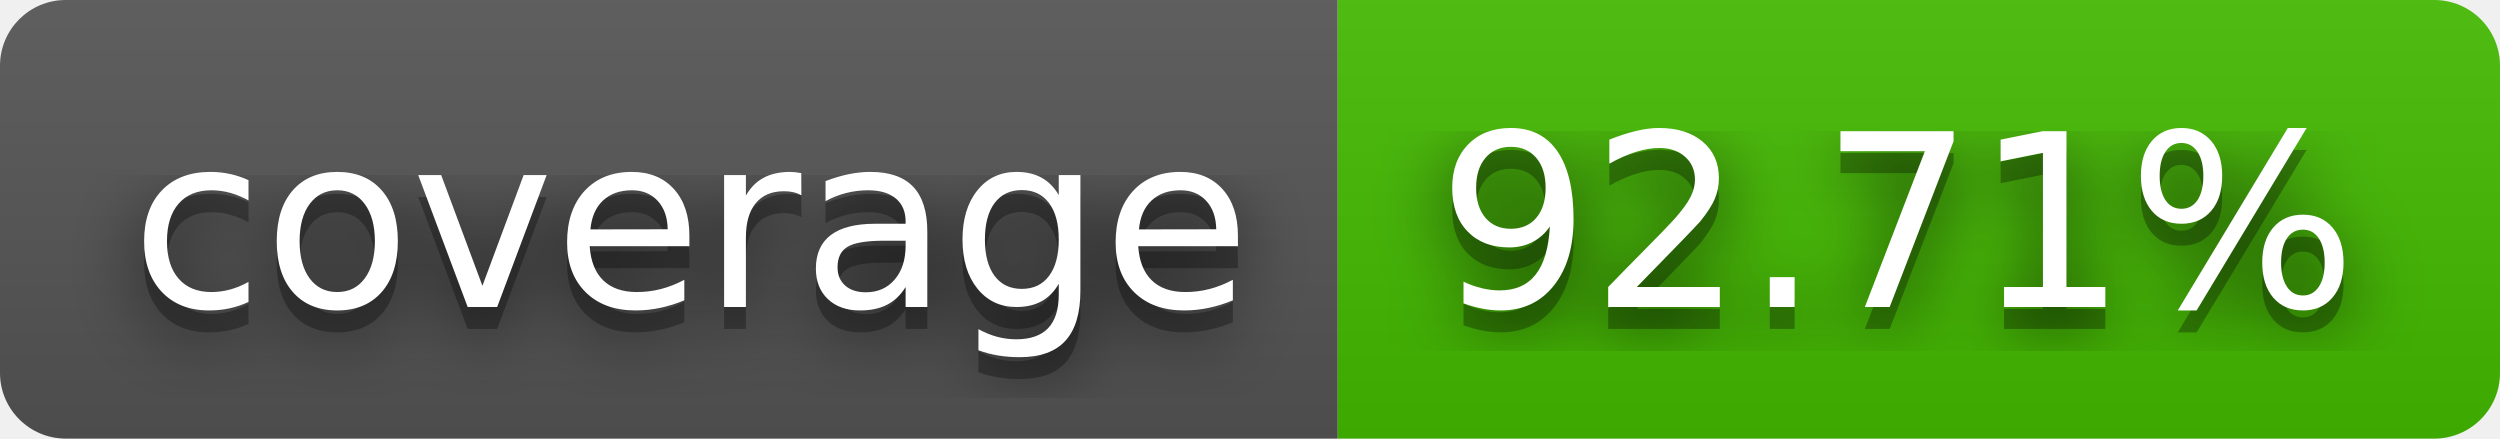
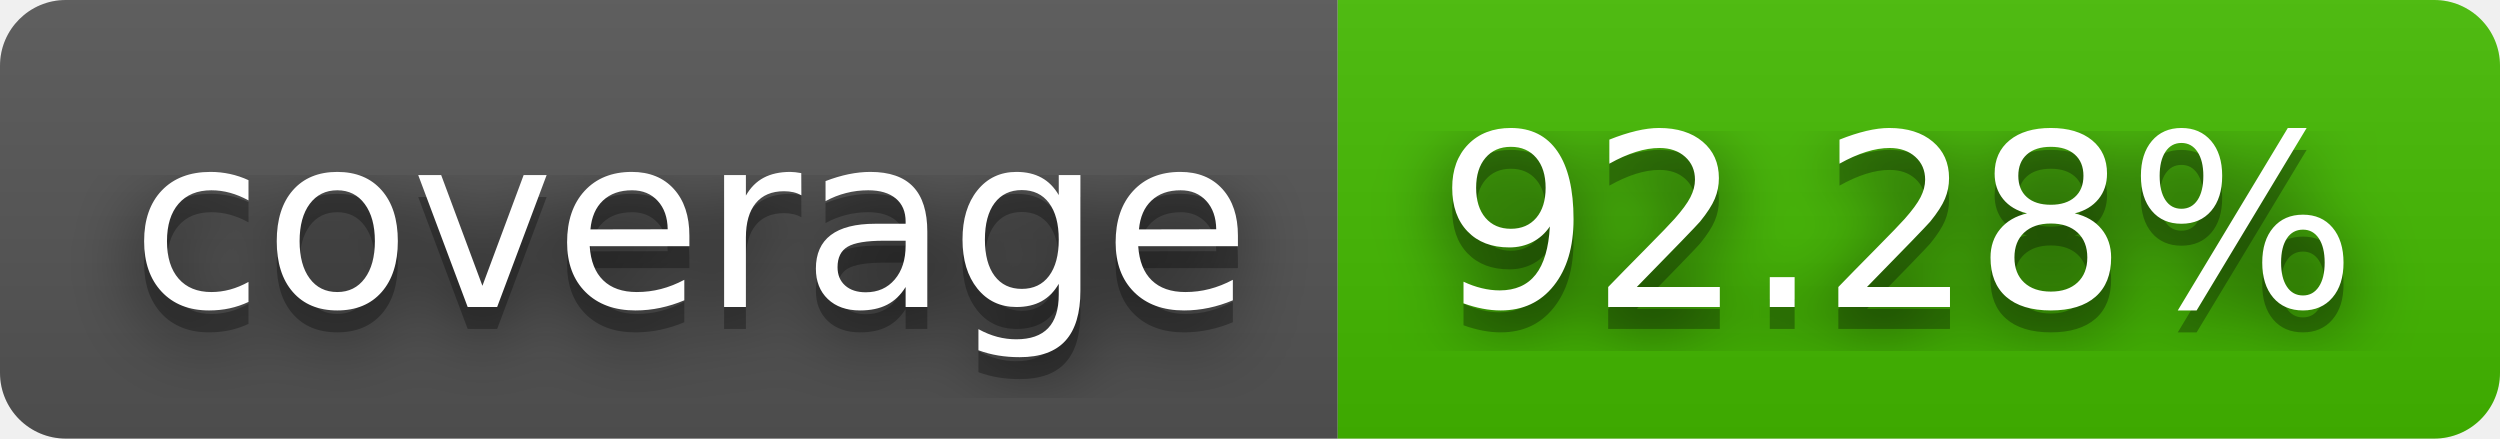
- <svg xmlns="http://www.w3.org/2000/svg" width="114" height="20" role="img" aria-label="coverage: 92.71%">
+ <svg xmlns="http://www.w3.org/2000/svg" width="114" height="20" role="img" aria-label="coverage: 92.28%">
  <filter id="blur">
    <feGaussianBlur stdDeviation="16" />
  </filter>
  <linearGradient id="s" x2="0" y2="100%">
    <stop offset="0" stop-color="#bbb" stop-opacity=".1" />
    <stop offset="1" stop-opacity=".1" />
  </linearGradient>
  <clipPath id="r">
    <rect width="114" height="20" rx="3" />
  </clipPath>
  <g clip-path="url(#r)">
    <rect width="61" height="20" fill="#555" />
    <rect x="61" width="53" height="20" fill="#4b0" />
    <rect width="114" height="20" fill="url(#s)" />
  </g>
  <g fill="#fff" text-anchor="middle" font-family="Verdana,Geneva,DejaVu Sans,sans-serif" text-rendering="geometricPrecision" font-size="110">
    <g transform="scale(.1)">
      <g aria-hidden="true" fill="#010101">
        <text x="315" y="150" fill-opacity=".8" filter="url(#blur)" textLength="510">coverage</text>
        <text x="315" y="150" fill-opacity=".3" textLength="510">coverage</text>
      </g>
      <text x="315" y="140" textLength="510">coverage</text>
    </g>
    <g transform="scale(.1)">
      <g aria-hidden="true" fill="#010101">
-         <text x="865" y="150" fill-opacity=".8" filter="url(#blur)" textLength="430">92.71%</text>
-         <text x="865" y="150" fill-opacity=".3" textLength="430">92.71%</text>
+         <text x="865" y="150" fill-opacity=".8" filter="url(#blur)" textLength="430">92.28%</text>
+         <text x="865" y="150" fill-opacity=".3" textLength="430">92.28%</text>
      </g>
-       <text x="865" y="140" textLength="430">92.71%</text>
+       <text x="865" y="140" textLength="430">92.28%</text>
    </g>
  </g>
</svg>
